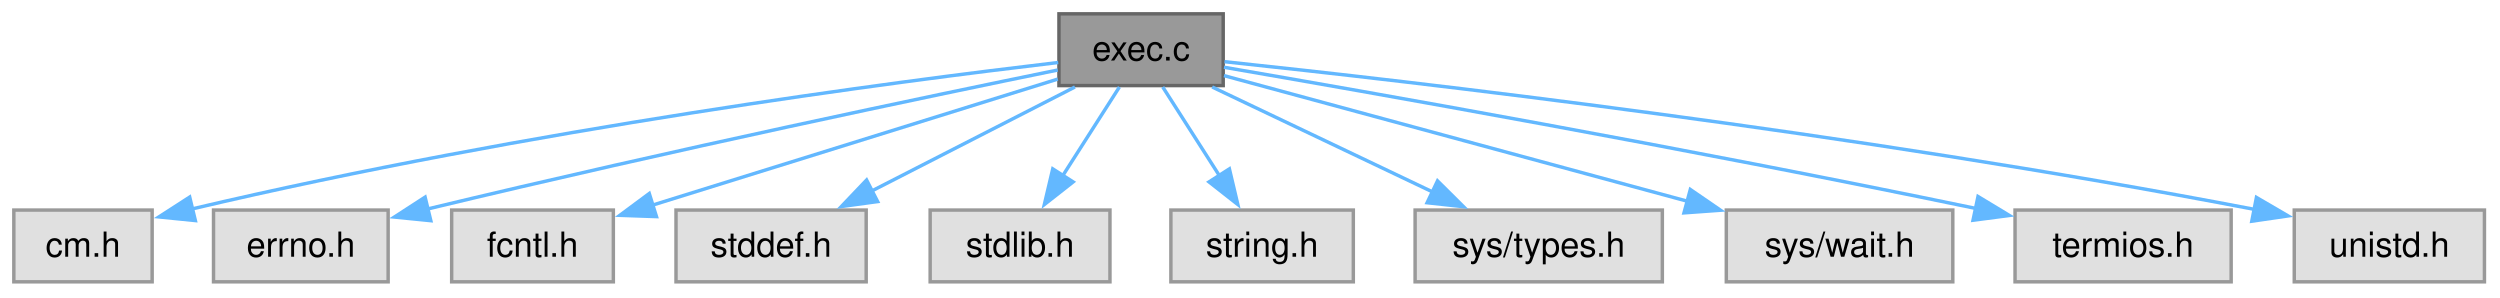
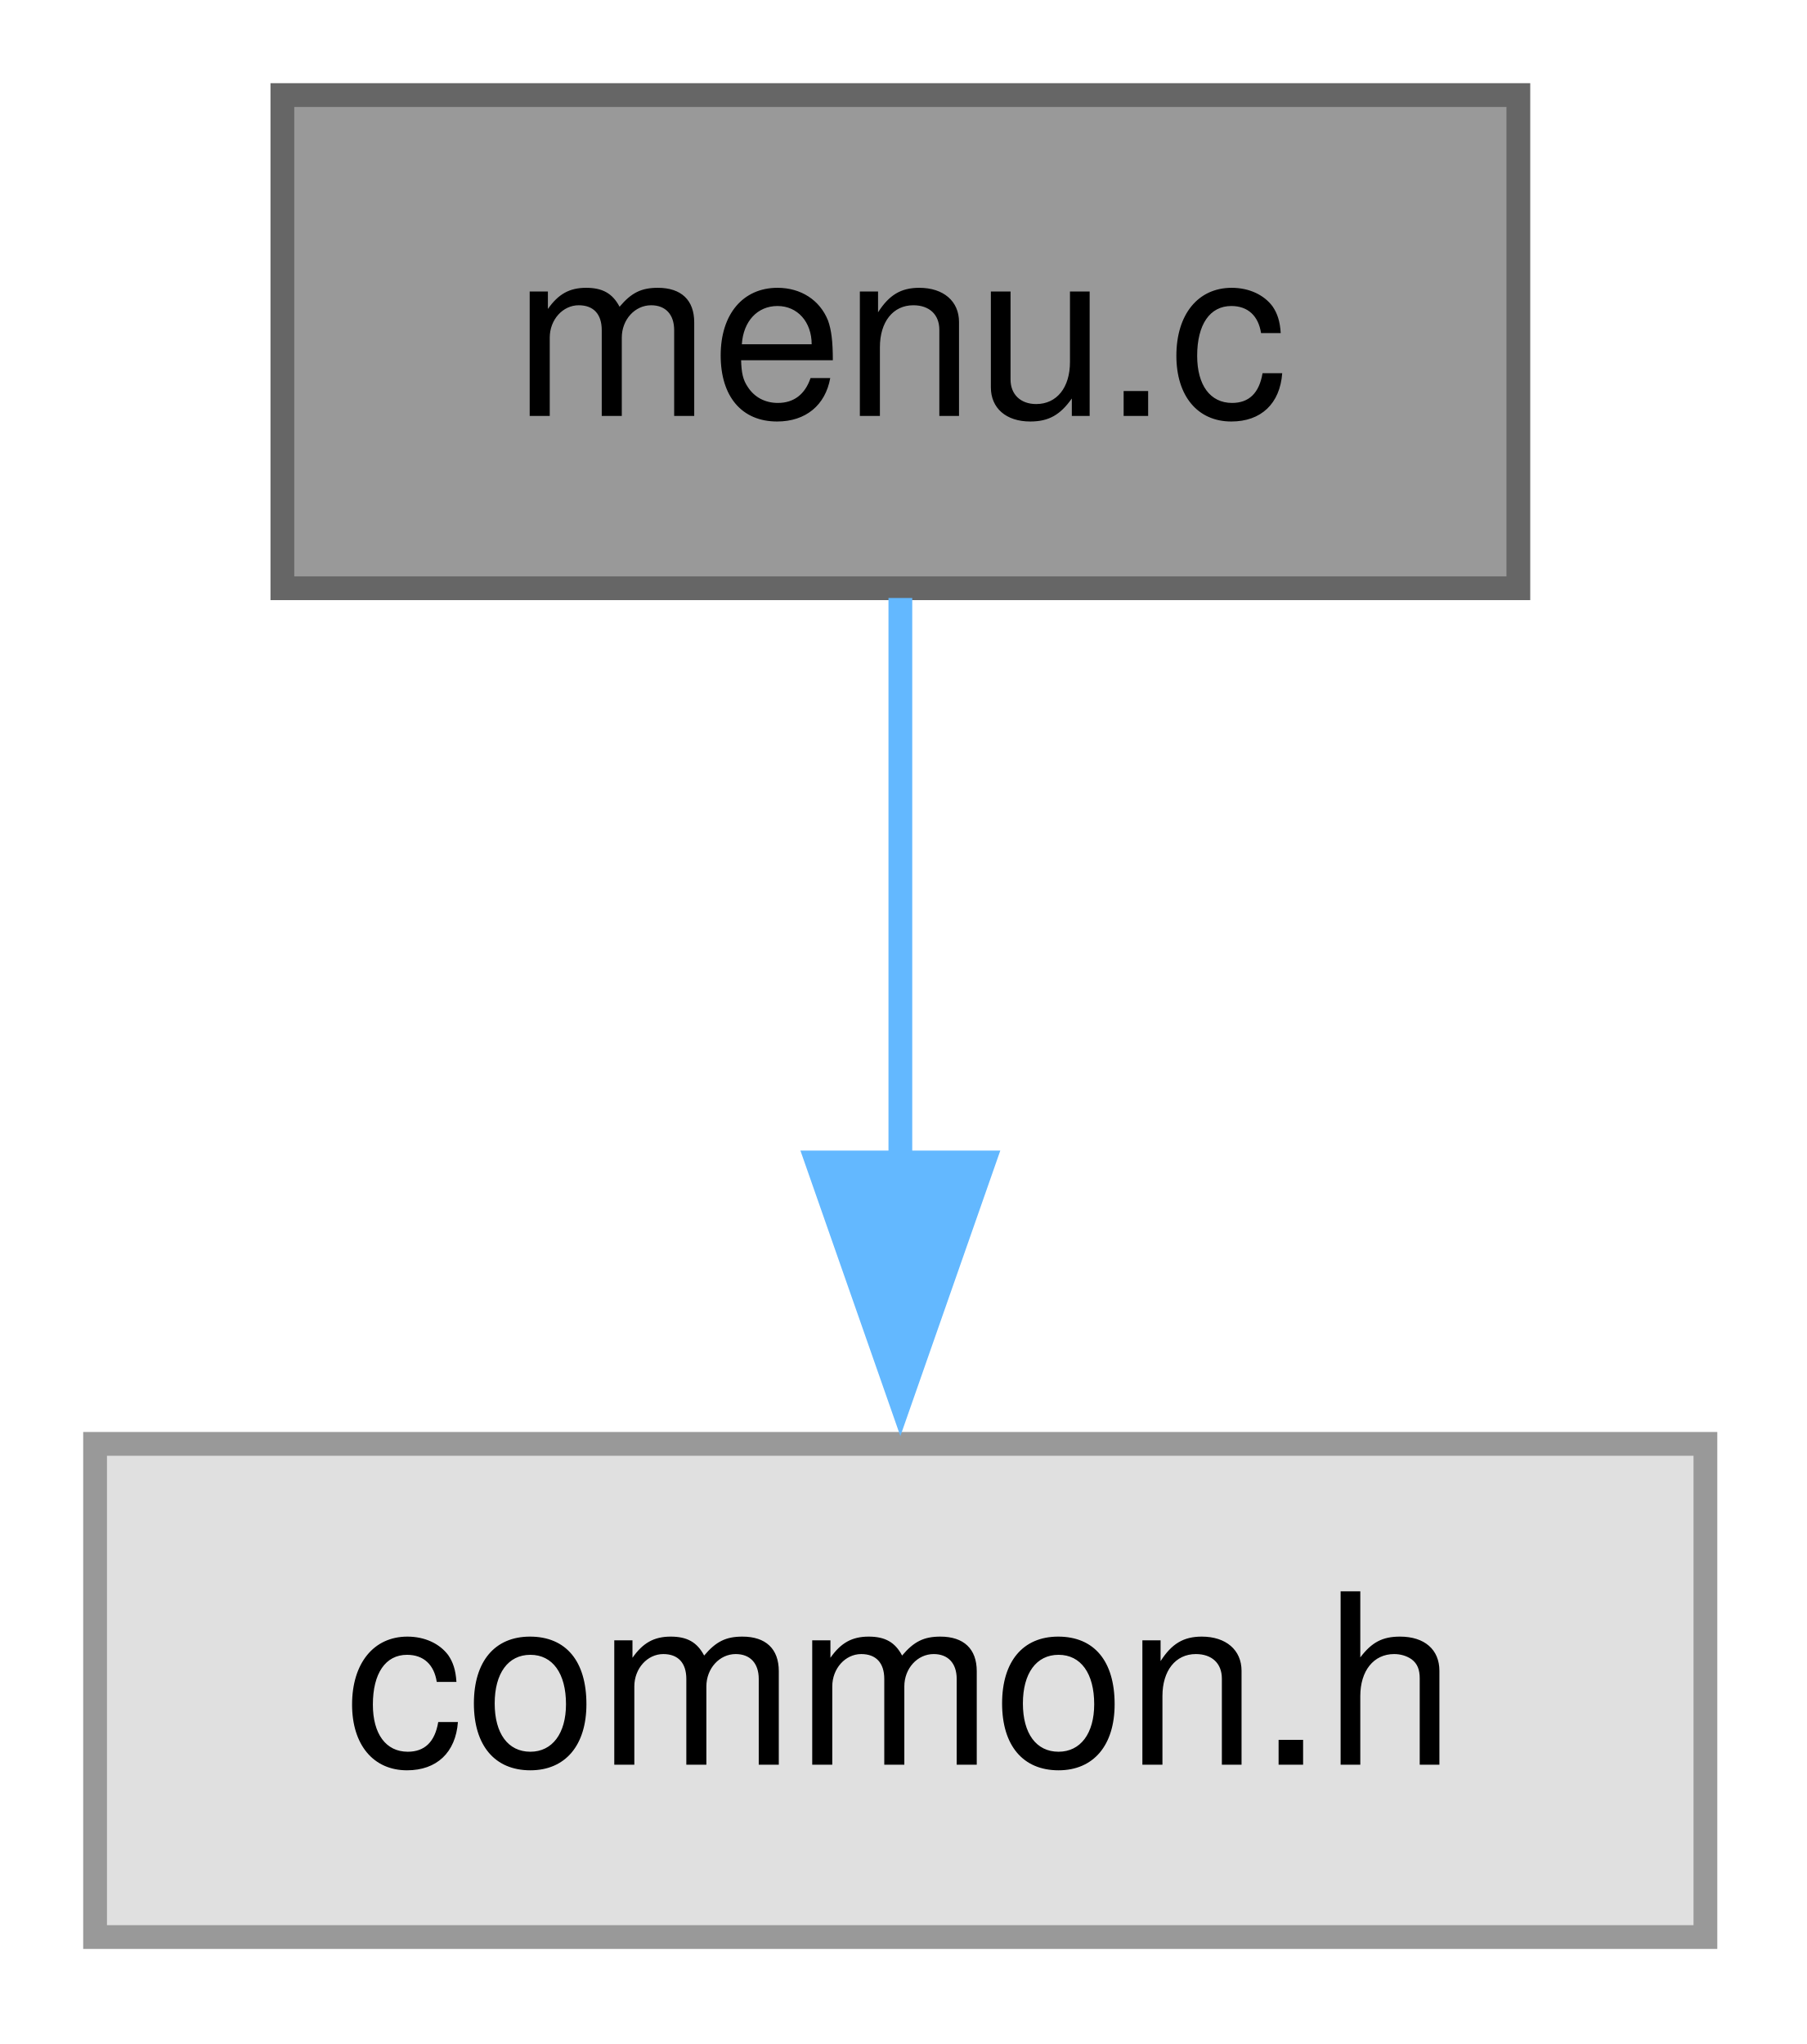
- <svg xmlns="http://www.w3.org/2000/svg" xmlns:xlink="http://www.w3.org/1999/xlink" width="723pt" height="86pt" viewBox="0.00 0.00 723.00 86.00">
+ <svg xmlns="http://www.w3.org/2000/svg" xmlns:xlink="http://www.w3.org/1999/xlink" width="76pt" height="86pt" viewBox="0.00 0.00 76.00 86.00">
  <g id="graph0" class="graph" transform="scale(1 1) rotate(0) translate(4 81.5)">
    <g id="Node000001" class="node">
      <g id="a_Node000001">
-         <a xlink:title="Functions to execute external commands.">
-           <polygon fill="#999999" stroke="#666666" points="349.75,-77.5 302.25,-77.5 302.25,-56.75 349.75,-56.75 349.75,-77.5" />
-           <text xml:space="preserve" text-anchor="middle" x="326" y="-64" font-family="Helvetica,sans-Serif" font-size="10.00">exec.c</text>
+         <a xlink:title="Command line start-up for C-Menu.">
+           <polygon fill="#999999" stroke="#666666" points="59.88,-77.5 7.88,-77.5 7.88,-56.75 59.88,-56.75 59.88,-77.5" />
+           <text xml:space="preserve" text-anchor="middle" x="33.88" y="-64" font-family="Helvetica,sans-Serif" font-size="10.00">menu.c</text>
        </a>
      </g>
    </g>
    <g id="Node000002" class="node">
      <g id="a_Node000002">
        <a xlink:title=" ">
-           <polygon fill="#e0e0e0" stroke="#999999" points="40,-20.75 0,-20.75 0,0 40,0 40,-20.75" />
-           <text xml:space="preserve" text-anchor="middle" x="20" y="-7.25" font-family="Helvetica,sans-Serif" font-size="10.00">cm.h</text>
+           <polygon fill="#e0e0e0" stroke="#999999" points="67.75,-20.75 0,-20.75 0,0 67.75,0 67.75,-20.75" />
+           <text xml:space="preserve" text-anchor="middle" x="33.88" y="-7.25" font-family="Helvetica,sans-Serif" font-size="10.00">common.h</text>
        </a>
      </g>
    </g>
    <g id="edge1_Node000001_Node000002" class="edge">
      <g id="a_edge1_Node000001_Node000002">
        <a xlink:title=" ">
-           <path fill="none" stroke="#63b8ff" d="M302.04,-63.43C255.48,-57.94 149.4,-44.15 51.46,-21.06" />
-           <polygon fill="#63b8ff" stroke="#63b8ff" points="52.5,-17.71 41.96,-18.77 50.86,-24.51 52.5,-17.71" />
-         </a>
-       </g>
-     </g>
-     <g id="Node000003" class="node">
-       <g id="a_Node000003">
-         <a xlink:title=" ">
-           <polygon fill="#e0e0e0" stroke="#999999" points="108.25,-20.75 57.75,-20.75 57.75,0 108.25,0 108.25,-20.75" />
-           <text xml:space="preserve" text-anchor="middle" x="83" y="-7.25" font-family="Helvetica,sans-Serif" font-size="10.00">errno.h</text>
-         </a>
-       </g>
-     </g>
-     <g id="edge2_Node000001_Node000003" class="edge">
-       <g id="a_edge2_Node000001_Node000003">
-         <a xlink:title=" ">
-           <path fill="none" stroke="#63b8ff" d="M301.89,-61.25C264.95,-53.7 191.86,-38.43 119.68,-21.07" />
-           <polygon fill="#63b8ff" stroke="#63b8ff" points="120.59,-17.68 110.05,-18.73 118.94,-24.49 120.59,-17.68" />
-         </a>
-       </g>
-     </g>
-     <g id="Node000004" class="node">
-       <g id="a_Node000004">
-         <a xlink:title=" ">
-           <polygon fill="#e0e0e0" stroke="#999999" points="173.38,-20.75 126.62,-20.75 126.62,0 173.38,0 173.38,-20.75" />
-           <text xml:space="preserve" text-anchor="middle" x="150" y="-7.25" font-family="Helvetica,sans-Serif" font-size="10.00">fcntl.h</text>
-         </a>
-       </g>
-     </g>
-     <g id="edge3_Node000001_Node000004" class="edge">
-       <g id="a_edge3_Node000001_Node000004">
-         <a xlink:title=" ">
-           <path fill="none" stroke="#63b8ff" d="M301.9,-58.63C271.48,-49.17 218.98,-32.83 184.37,-22.07" />
-           <polygon fill="#63b8ff" stroke="#63b8ff" points="185.85,-18.86 175.26,-19.23 183.77,-25.54 185.85,-18.86" />
-         </a>
-       </g>
-     </g>
-     <g id="Node000005" class="node">
-       <g id="a_Node000005">
-         <a xlink:title=" ">
-           <polygon fill="#e0e0e0" stroke="#999999" points="246.5,-20.75 191.5,-20.75 191.5,0 246.5,0 246.5,-20.75" />
-           <text xml:space="preserve" text-anchor="middle" x="219" y="-7.25" font-family="Helvetica,sans-Serif" font-size="10.00">stddef.h</text>
-         </a>
-       </g>
-     </g>
-     <g id="edge4_Node000001_Node000005" class="edge">
-       <g id="a_edge4_Node000001_Node000005">
-         <a xlink:title=" ">
-           <path fill="none" stroke="#63b8ff" d="M306.87,-56.34C290.51,-47.97 266.72,-35.79 248.02,-26.22" />
-           <polygon fill="#63b8ff" stroke="#63b8ff" points="249.81,-23.21 239.31,-21.77 246.62,-29.44 249.81,-23.21" />
-         </a>
-       </g>
-     </g>
-     <g id="Node000006" class="node">
-       <g id="a_Node000006">
-         <a xlink:title=" ">
-           <polygon fill="#e0e0e0" stroke="#999999" points="317,-20.75 265,-20.75 265,0 317,0 317,-20.75" />
-           <text xml:space="preserve" text-anchor="middle" x="291" y="-7.25" font-family="Helvetica,sans-Serif" font-size="10.00">stdlib.h</text>
-         </a>
-       </g>
-     </g>
-     <g id="edge5_Node000001_Node000006" class="edge">
-       <g id="a_edge5_Node000001_Node000006">
-         <a xlink:title=" ">
-           <path fill="none" stroke="#63b8ff" d="M319.74,-56.34C315.16,-49.17 308.8,-39.23 303.23,-30.51" />
-           <polygon fill="#63b8ff" stroke="#63b8ff" points="306.35,-28.89 298.02,-22.35 300.46,-32.66 306.35,-28.89" />
-         </a>
-       </g>
-     </g>
-     <g id="Node000007" class="node">
-       <g id="a_Node000007">
-         <a xlink:title=" ">
-           <polygon fill="#e0e0e0" stroke="#999999" points="387.38,-20.75 334.62,-20.75 334.62,0 387.38,0 387.38,-20.75" />
-           <text xml:space="preserve" text-anchor="middle" x="361" y="-7.25" font-family="Helvetica,sans-Serif" font-size="10.00">string.h</text>
-         </a>
-       </g>
-     </g>
-     <g id="edge6_Node000001_Node000007" class="edge">
-       <g id="a_edge6_Node000001_Node000007">
-         <a xlink:title=" ">
-           <path fill="none" stroke="#63b8ff" d="M332.26,-56.34C336.84,-49.17 343.2,-39.23 348.77,-30.51" />
-           <polygon fill="#63b8ff" stroke="#63b8ff" points="351.54,-32.66 353.98,-22.35 345.65,-28.89 351.54,-32.66" />
-         </a>
-       </g>
-     </g>
-     <g id="Node000008" class="node">
-       <g id="a_Node000008">
-         <a xlink:title=" ">
-           <polygon fill="#e0e0e0" stroke="#999999" points="476.75,-20.75 405.25,-20.75 405.25,0 476.75,0 476.75,-20.75" />
-           <text xml:space="preserve" text-anchor="middle" x="441" y="-7.25" font-family="Helvetica,sans-Serif" font-size="10.00">sys/types.h</text>
-         </a>
-       </g>
-     </g>
-     <g id="edge7_Node000001_Node000008" class="edge">
-       <g id="a_edge7_Node000001_Node000008">
-         <a xlink:title=" ">
-           <path fill="none" stroke="#63b8ff" d="M346.56,-56.34C364.3,-47.89 390.18,-35.57 410.37,-25.96" />
-           <polygon fill="#63b8ff" stroke="#63b8ff" points="411.73,-29.19 419.25,-21.73 408.72,-22.87 411.73,-29.19" />
-         </a>
-       </g>
-     </g>
-     <g id="Node000009" class="node">
-       <g id="a_Node000009">
-         <a xlink:title=" ">
-           <polygon fill="#e0e0e0" stroke="#999999" points="560.75,-20.75 495.25,-20.75 495.25,0 560.75,0 560.75,-20.75" />
-           <text xml:space="preserve" text-anchor="middle" x="528" y="-7.25" font-family="Helvetica,sans-Serif" font-size="10.00">sys/wait.h</text>
-         </a>
-       </g>
-     </g>
-     <g id="edge8_Node000001_Node000009" class="edge">
-       <g id="a_edge8_Node000001_Node000009">
-         <a xlink:title=" ">
-           <path fill="none" stroke="#63b8ff" d="M349.97,-59.63C382.92,-50.7 442.82,-34.46 483.97,-23.31" />
-           <polygon fill="#63b8ff" stroke="#63b8ff" points="484.84,-26.7 493.58,-20.7 483.01,-19.94 484.84,-26.7" />
-         </a>
-       </g>
-     </g>
-     <g id="Node000010" class="node">
-       <g id="a_Node000010">
-         <a xlink:title=" ">
-           <polygon fill="#e0e0e0" stroke="#999999" points="641.25,-20.75 578.75,-20.75 578.75,0 641.25,0 641.25,-20.75" />
-           <text xml:space="preserve" text-anchor="middle" x="610" y="-7.25" font-family="Helvetica,sans-Serif" font-size="10.00">termios.h</text>
-         </a>
-       </g>
-     </g>
-     <g id="edge9_Node000001_Node000010" class="edge">
-       <g id="a_edge9_Node000001_Node000010">
-         <a xlink:title=" ">
-           <path fill="none" stroke="#63b8ff" d="M349.97,-62.05C391.94,-54.83 481.71,-39.02 567.35,-21.23" />
-           <polygon fill="#63b8ff" stroke="#63b8ff" points="568.04,-24.67 577.11,-19.19 566.6,-17.81 568.04,-24.67" />
-         </a>
-       </g>
-     </g>
-     <g id="Node000011" class="node">
-       <g id="a_Node000011">
-         <a xlink:title=" ">
-           <polygon fill="#e0e0e0" stroke="#999999" points="714.5,-20.75 659.5,-20.75 659.5,0 714.5,0 714.5,-20.75" />
-           <text xml:space="preserve" text-anchor="middle" x="687" y="-7.25" font-family="Helvetica,sans-Serif" font-size="10.00">unistd.h</text>
-         </a>
-       </g>
-     </g>
-     <g id="edge10_Node000001_Node000011" class="edge">
-       <g id="a_edge10_Node000001_Node000011">
-         <a xlink:title=" ">
-           <path fill="none" stroke="#63b8ff" d="M350.13,-63.66C402.52,-58.11 530.73,-43.48 648.22,-20.9" />
-           <polygon fill="#63b8ff" stroke="#63b8ff" points="648.56,-24.4 657.71,-19.06 647.22,-17.53 648.56,-24.4" />
+           <path fill="none" stroke="#63b8ff" d="M33.88,-56.34C33.88,-49.72 33.88,-40.72 33.88,-32.52" />
+           <polygon fill="#63b8ff" stroke="#63b8ff" points="37.38,-32.59 33.88,-22.59 30.38,-32.59 37.38,-32.59" />
        </a>
      </g>
    </g>
  </g>
</svg>
